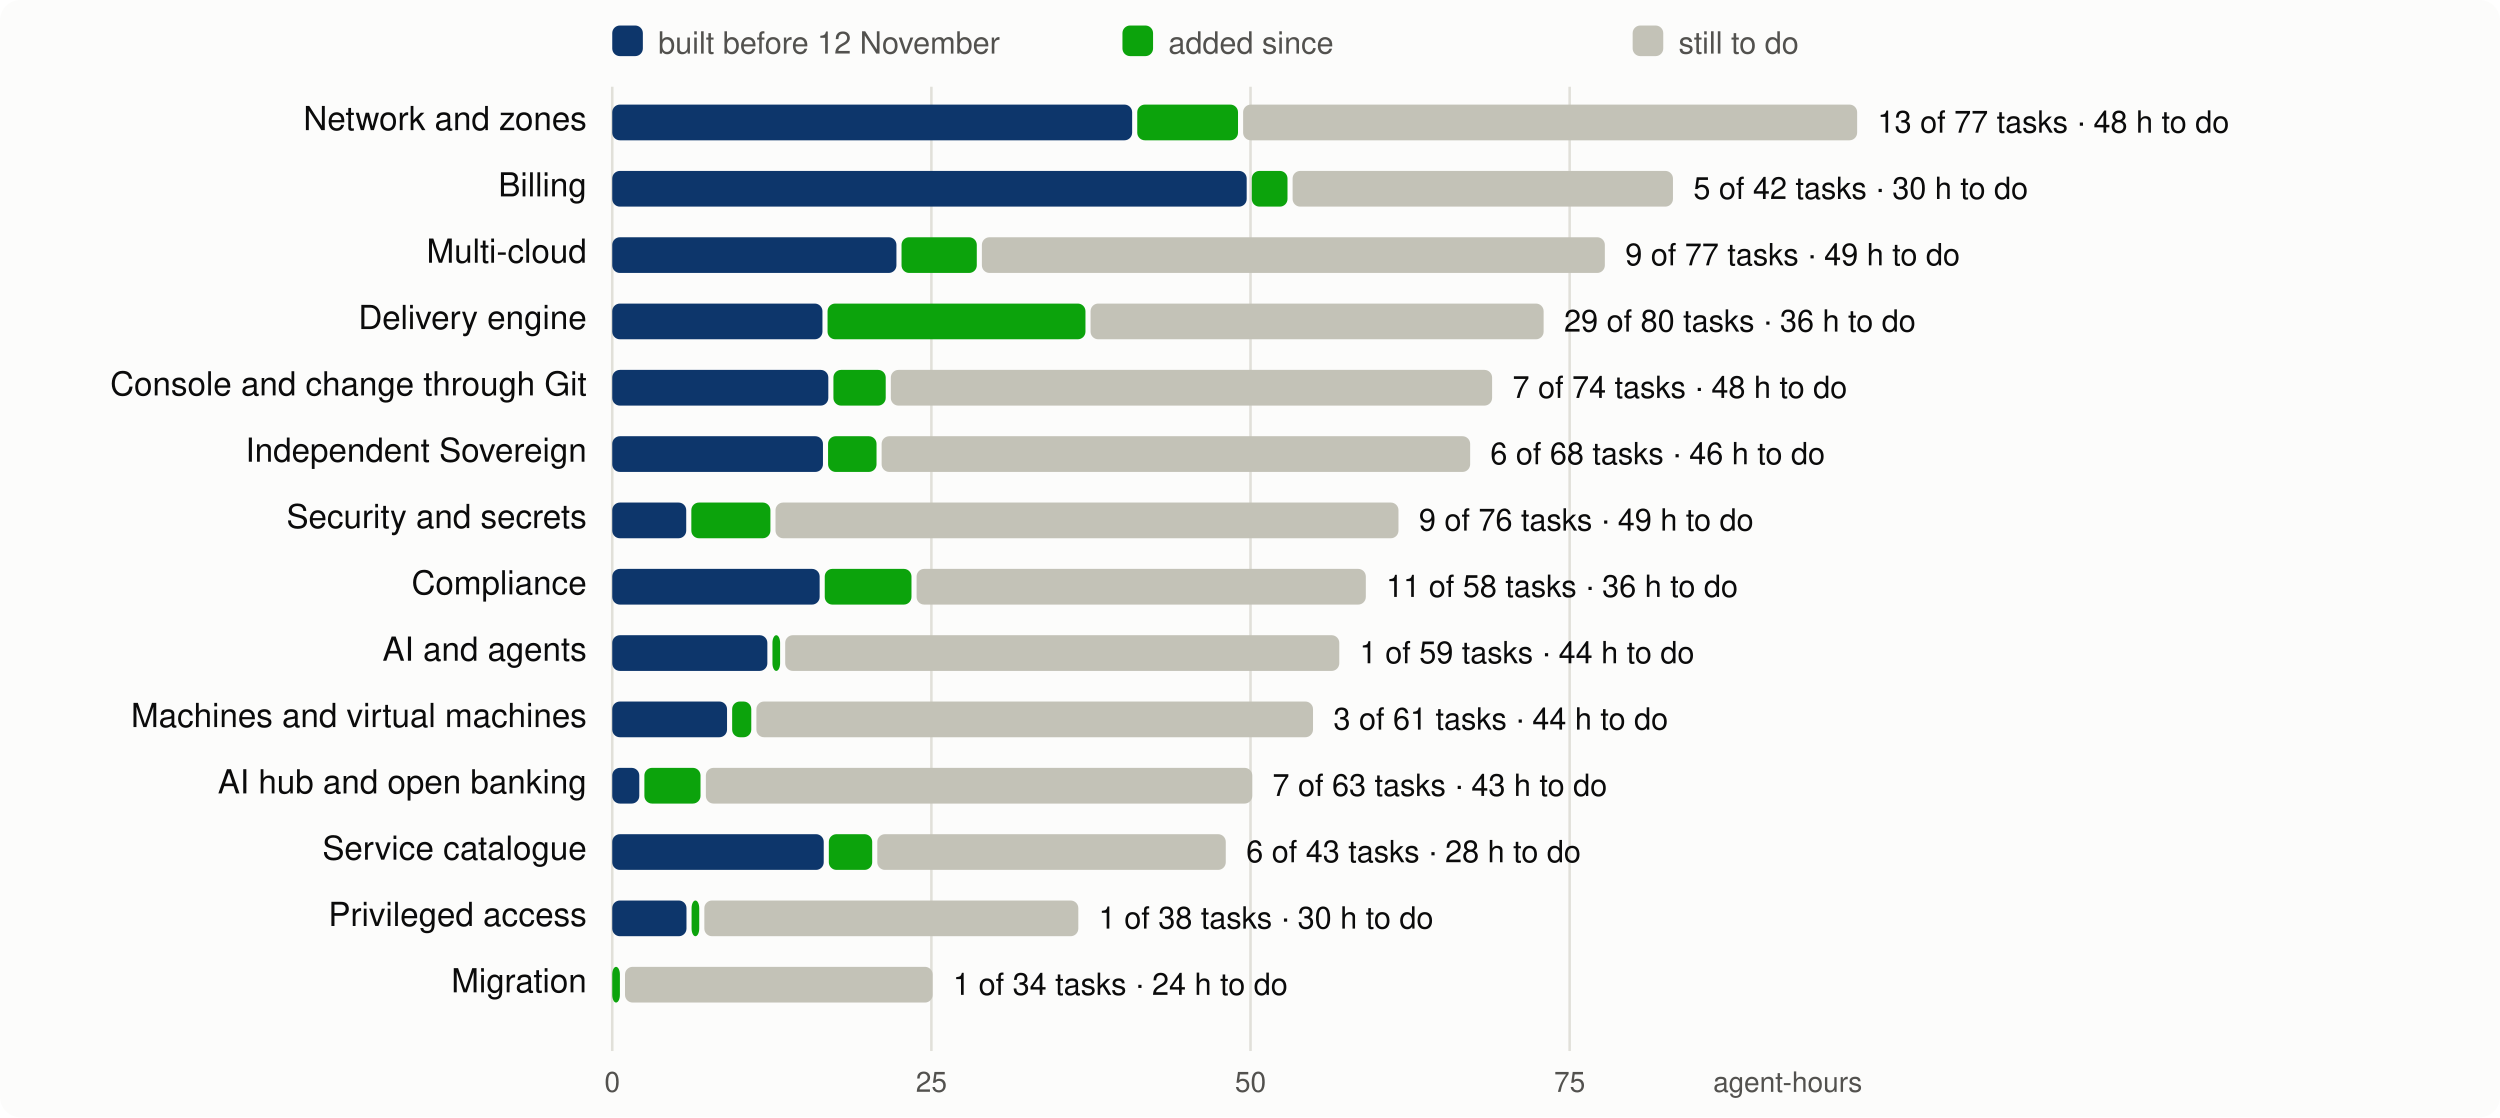
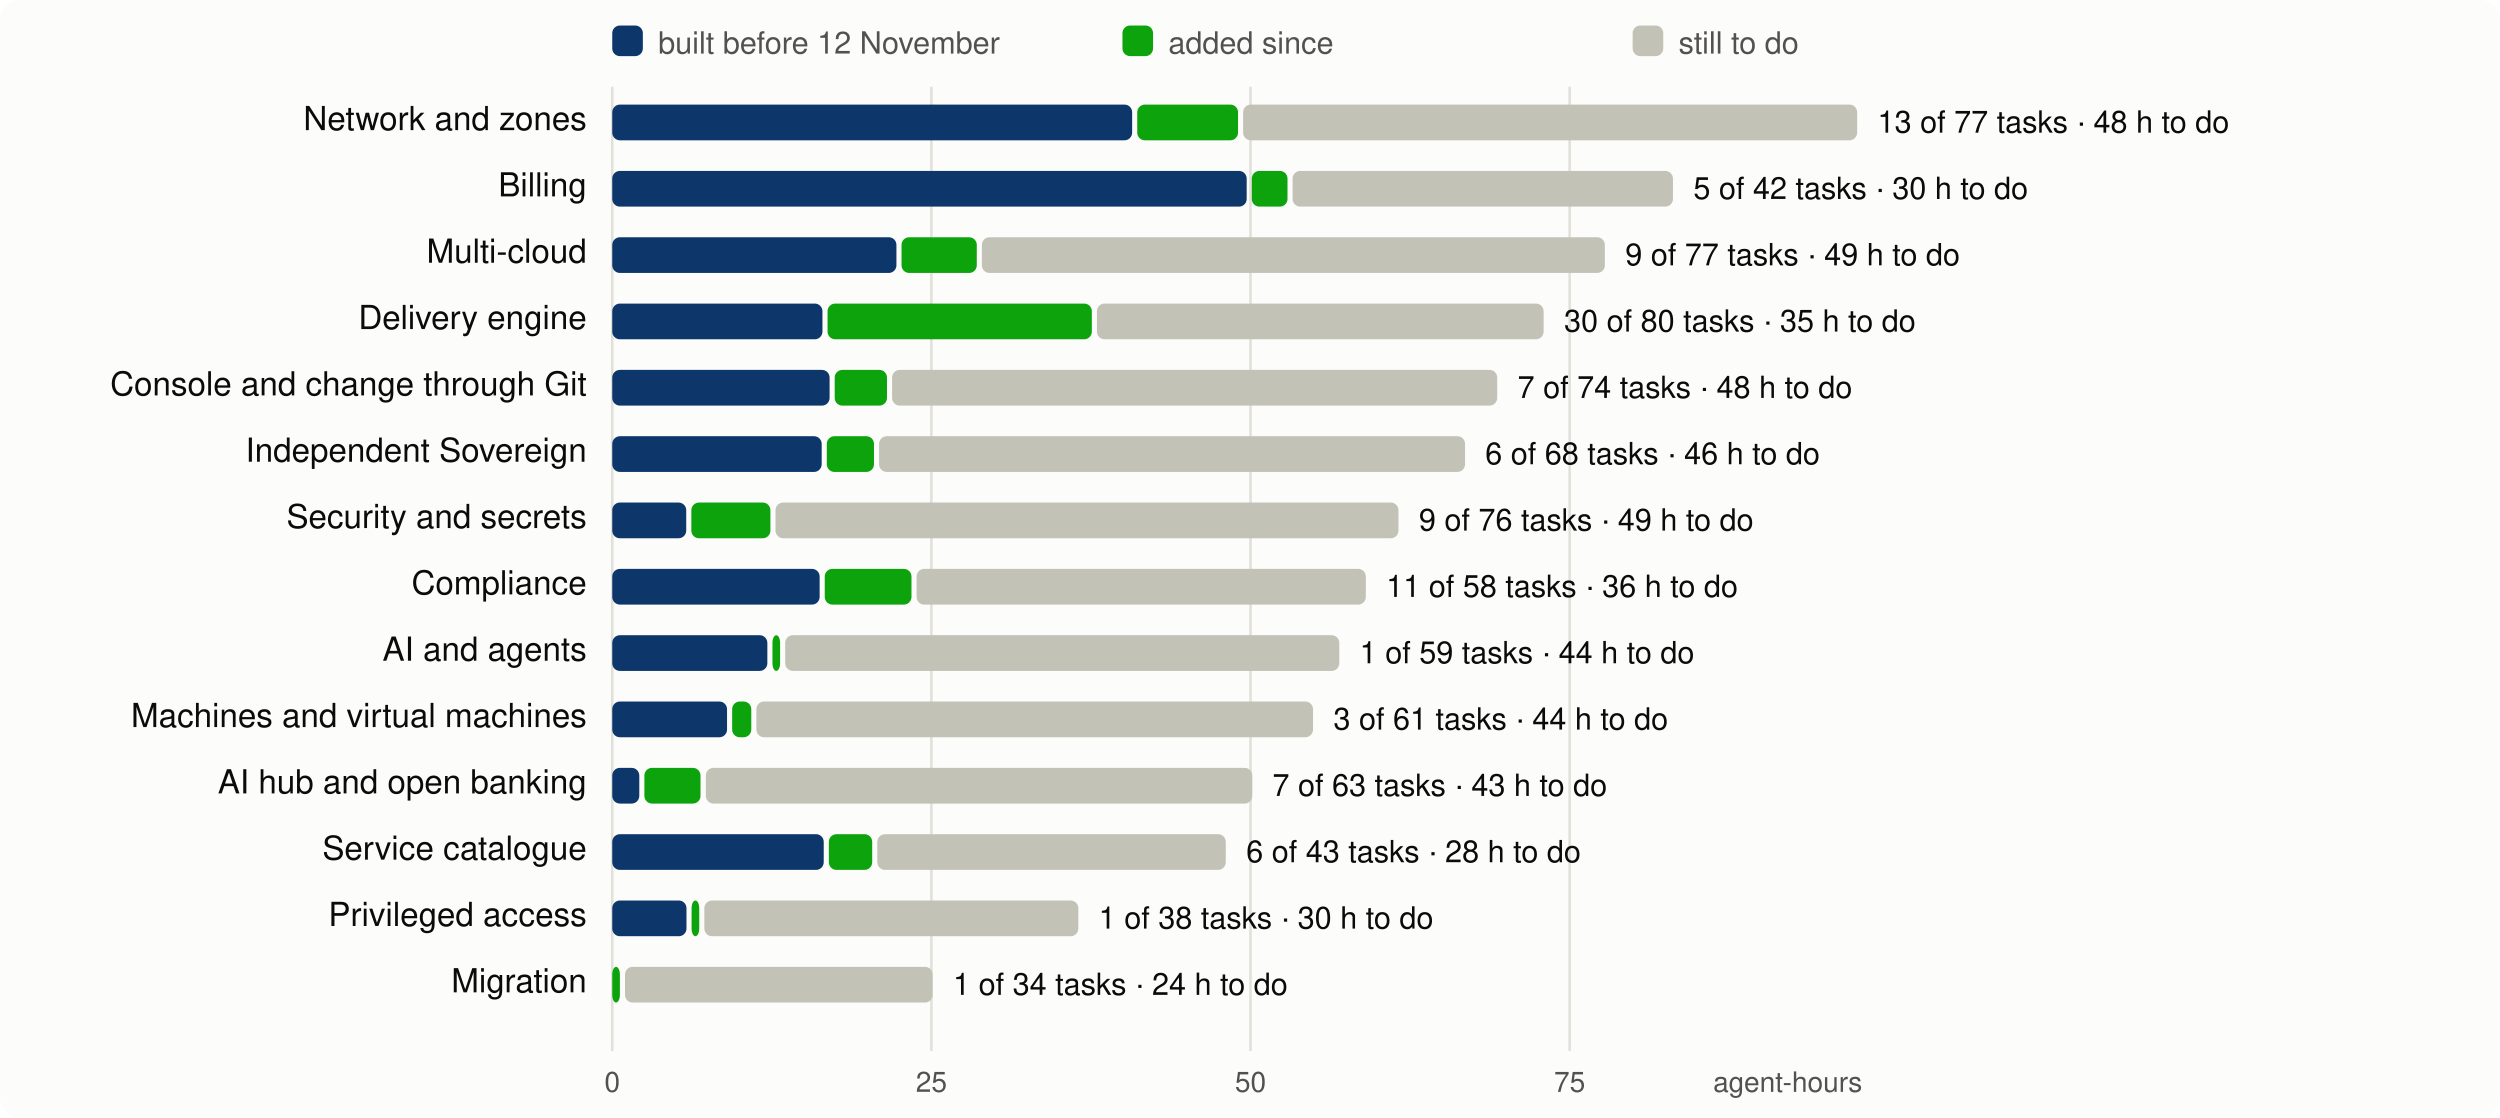
<svg xmlns="http://www.w3.org/2000/svg" viewBox="0 0 980 438" width="980" height="438" font-family="system-ui,-apple-system,Segoe UI,Helvetica,Arial,sans-serif" font-size="13">
  <rect width="980" height="438" rx="8" fill="#fcfcfb" />
  <line x1="240.0" x2="240.0" y1="34" y2="412" stroke="#e1e0d9" />
  <text x="240.0" y="428" text-anchor="middle" fill="#52514e" font-size="11">0</text>
  <line x1="365.1" x2="365.1" y1="34" y2="412" stroke="#e1e0d9" />
  <text x="365.1" y="428" text-anchor="middle" fill="#52514e" font-size="11">25</text>
  <line x1="490.2" x2="490.2" y1="34" y2="412" stroke="#e1e0d9" />
  <text x="490.2" y="428" text-anchor="middle" fill="#52514e" font-size="11">50</text>
  <line x1="615.3" x2="615.3" y1="34" y2="412" stroke="#e1e0d9" />
  <text x="615.3" y="428" text-anchor="middle" fill="#52514e" font-size="11">75</text>
  <text x="730" y="428" text-anchor="end" fill="#52514e" font-size="11">agent-hours</text>
  <rect x="240" y="10" width="12" height="12" rx="3" fill="#0d366b" />
  <text x="258" y="21" fill="#52514e" font-size="12">built before 12 November</text>
  <rect x="440" y="10" width="12" height="12" rx="3" fill="#0ca30c" />
  <text x="458" y="21" fill="#52514e" font-size="12">added since</text>
  <rect x="640" y="10" width="12" height="12" rx="3" fill="#c3c2b7" />
  <text x="658" y="21" fill="#52514e" font-size="12">still to do</text>
  <text x="230" y="51" text-anchor="end" fill="#0b0b0b">Network and zones</text>
  <rect x="240.0" y="41" width="203.8" height="14" rx="3" fill="#0d366b" />
  <rect x="445.8" y="41" width="39.5" height="14" rx="3" fill="#0ca30c" />
  <rect x="487.3" y="41" width="240.7" height="14" rx="3" fill="#c3c2b7" />
  <text x="736.0" y="52" fill="#0b0b0b" font-size="12">13 of 77 tasks · 48 h to do</text>
  <text x="230" y="77" text-anchor="end" fill="#0b0b0b">Billing</text>
  <rect x="240.0" y="67" width="248.7" height="14" rx="3" fill="#0d366b" />
  <rect x="490.7" y="67" width="14.0" height="14" rx="3" fill="#0ca30c" />
  <rect x="506.7" y="67" width="149.1" height="14" rx="3" fill="#c3c2b7" />
  <text x="663.8" y="78" fill="#0b0b0b" font-size="12">5 of 42 tasks · 30 h to do</text>
  <text x="230" y="103" text-anchor="end" fill="#0b0b0b">Multi-cloud</text>
  <rect x="240.0" y="93" width="111.4" height="14" rx="3" fill="#0d366b" />
  <rect x="353.4" y="93" width="29.5" height="14" rx="3" fill="#0ca30c" />
  <rect x="384.9" y="93" width="244.2" height="14" rx="3" fill="#c3c2b7" />
  <text x="637.1" y="104" fill="#0b0b0b" font-size="12">9 of 77 tasks · 49 h to do</text>
  <text x="230" y="129" text-anchor="end" fill="#0b0b0b">Delivery engine</text>
  <rect x="240.0" y="119" width="82.4" height="14" rx="3" fill="#0d366b" />
-   <rect x="324.4" y="119" width="101.1" height="14" rx="3" fill="#0ca30c" />
-   <rect x="427.5" y="119" width="177.6" height="14" rx="3" fill="#c3c2b7" />
-   <text x="613.1" y="130" fill="#0b0b0b" font-size="12">29 of 80 tasks · 36 h to do</text>
+   <rect x="324.4" y="119" width="103.6" height="14" rx="3" fill="#0ca30c" />
+   <rect x="430.0" y="119" width="175.1" height="14" rx="3" fill="#c3c2b7" />
+   <text x="613.1" y="130" fill="#0b0b0b" font-size="12">30 of 80 tasks · 35 h to do</text>
  <text x="230" y="155" text-anchor="end" fill="#0b0b0b">Console and change through Git</text>
-   <rect x="240.0" y="145" width="84.7" height="14" rx="3" fill="#0d366b" />
-   <rect x="326.7" y="145" width="20.5" height="14" rx="3" fill="#0ca30c" />
-   <rect x="349.2" y="145" width="235.7" height="14" rx="3" fill="#c3c2b7" />
-   <text x="592.9" y="156" fill="#0b0b0b" font-size="12">7 of 74 tasks · 48 h to do</text>
+   <rect x="240.0" y="145" width="85.2" height="14" rx="3" fill="#0d366b" />
+   <rect x="327.2" y="145" width="20.5" height="14" rx="3" fill="#0ca30c" />
+   <rect x="349.7" y="145" width="237.2" height="14" rx="3" fill="#c3c2b7" />
+   <text x="594.9" y="156" fill="#0b0b0b" font-size="12">7 of 74 tasks · 48 h to do</text>
  <text x="230" y="181" text-anchor="end" fill="#0b0b0b">Independent Sovereign</text>
-   <rect x="240.0" y="171" width="82.6" height="14" rx="3" fill="#0d366b" />
-   <rect x="324.6" y="171" width="19.0" height="14" rx="3" fill="#0ca30c" />
-   <rect x="345.6" y="171" width="230.7" height="14" rx="3" fill="#c3c2b7" />
-   <text x="584.2" y="182" fill="#0b0b0b" font-size="12">6 of 68 tasks · 46 h to do</text>
+   <rect x="240.0" y="171" width="82.1" height="14" rx="3" fill="#0d366b" />
+   <rect x="324.1" y="171" width="18.5" height="14" rx="3" fill="#0ca30c" />
+   <rect x="344.6" y="171" width="229.7" height="14" rx="3" fill="#c3c2b7" />
+   <text x="582.2" y="182" fill="#0b0b0b" font-size="12">6 of 68 tasks · 46 h to do</text>
  <text x="230" y="207" text-anchor="end" fill="#0b0b0b">Security and secrets</text>
  <rect x="240.0" y="197" width="29.0" height="14" rx="3" fill="#0d366b" />
  <rect x="271.0" y="197" width="31.0" height="14" rx="3" fill="#0ca30c" />
  <rect x="304.0" y="197" width="244.2" height="14" rx="3" fill="#c3c2b7" />
  <text x="556.2" y="208" fill="#0b0b0b" font-size="12">9 of 76 tasks · 49 h to do</text>
  <text x="230" y="233" text-anchor="end" fill="#0b0b0b">Compliance</text>
  <rect x="240.0" y="223" width="81.3" height="14" rx="3" fill="#0d366b" />
  <rect x="323.3" y="223" width="34.0" height="14" rx="3" fill="#0ca30c" />
  <rect x="359.3" y="223" width="176.1" height="14" rx="3" fill="#c3c2b7" />
  <text x="543.4" y="234" fill="#0b0b0b" font-size="12">11 of 58 tasks · 36 h to do</text>
  <text x="230" y="259" text-anchor="end" fill="#0b0b0b">AI and agents</text>
  <rect x="240.0" y="249" width="60.8" height="14" rx="3" fill="#0d366b" />
  <rect x="302.8" y="249" width="3.0" height="14" rx="3" fill="#0ca30c" />
  <rect x="307.8" y="249" width="217.2" height="14" rx="3" fill="#c3c2b7" />
  <text x="533.0" y="260" fill="#0b0b0b" font-size="12">1 of 59 tasks · 44 h to do</text>
  <text x="230" y="285" text-anchor="end" fill="#0b0b0b">Machines and virtual machines</text>
  <rect x="240.0" y="275" width="45.0" height="14" rx="3" fill="#0d366b" />
  <rect x="287.0" y="275" width="7.5" height="14" rx="3" fill="#0ca30c" />
  <rect x="296.5" y="275" width="218.2" height="14" rx="3" fill="#c3c2b7" />
  <text x="522.7" y="286" fill="#0b0b0b" font-size="12">3 of 61 tasks · 44 h to do</text>
  <text x="230" y="311" text-anchor="end" fill="#0b0b0b">AI hub and open banking</text>
  <rect x="240.0" y="301" width="10.6" height="14" rx="3" fill="#0d366b" />
  <rect x="252.6" y="301" width="22.0" height="14" rx="3" fill="#0ca30c" />
  <rect x="276.7" y="301" width="214.2" height="14" rx="3" fill="#c3c2b7" />
  <text x="498.8" y="312" fill="#0b0b0b" font-size="12">7 of 63 tasks · 43 h to do</text>
  <text x="230" y="337" text-anchor="end" fill="#0b0b0b">Service catalogue</text>
  <rect x="240.0" y="327" width="82.9" height="14" rx="3" fill="#0d366b" />
  <rect x="324.9" y="327" width="17.0" height="14" rx="3" fill="#0ca30c" />
  <rect x="343.9" y="327" width="136.6" height="14" rx="3" fill="#c3c2b7" />
  <text x="488.5" y="338" fill="#0b0b0b" font-size="12">6 of 43 tasks · 28 h to do</text>
  <text x="230" y="363" text-anchor="end" fill="#0b0b0b">Privileged access</text>
  <rect x="240.0" y="353" width="29.1" height="14" rx="3" fill="#0d366b" />
  <rect x="271.1" y="353" width="3.0" height="14" rx="3" fill="#0ca30c" />
  <rect x="276.1" y="353" width="146.6" height="14" rx="3" fill="#c3c2b7" />
  <text x="430.7" y="364" fill="#0b0b0b" font-size="12">1 of 38 tasks · 30 h to do</text>
  <text x="230" y="389" text-anchor="end" fill="#0b0b0b">Migration</text>
  <rect x="240.0" y="379" width="3.0" height="14" rx="3" fill="#0ca30c" />
  <rect x="245.0" y="379" width="120.6" height="14" rx="3" fill="#c3c2b7" />
  <text x="373.6" y="390" fill="#0b0b0b" font-size="12">1 of 34 tasks · 24 h to do</text>
</svg>
